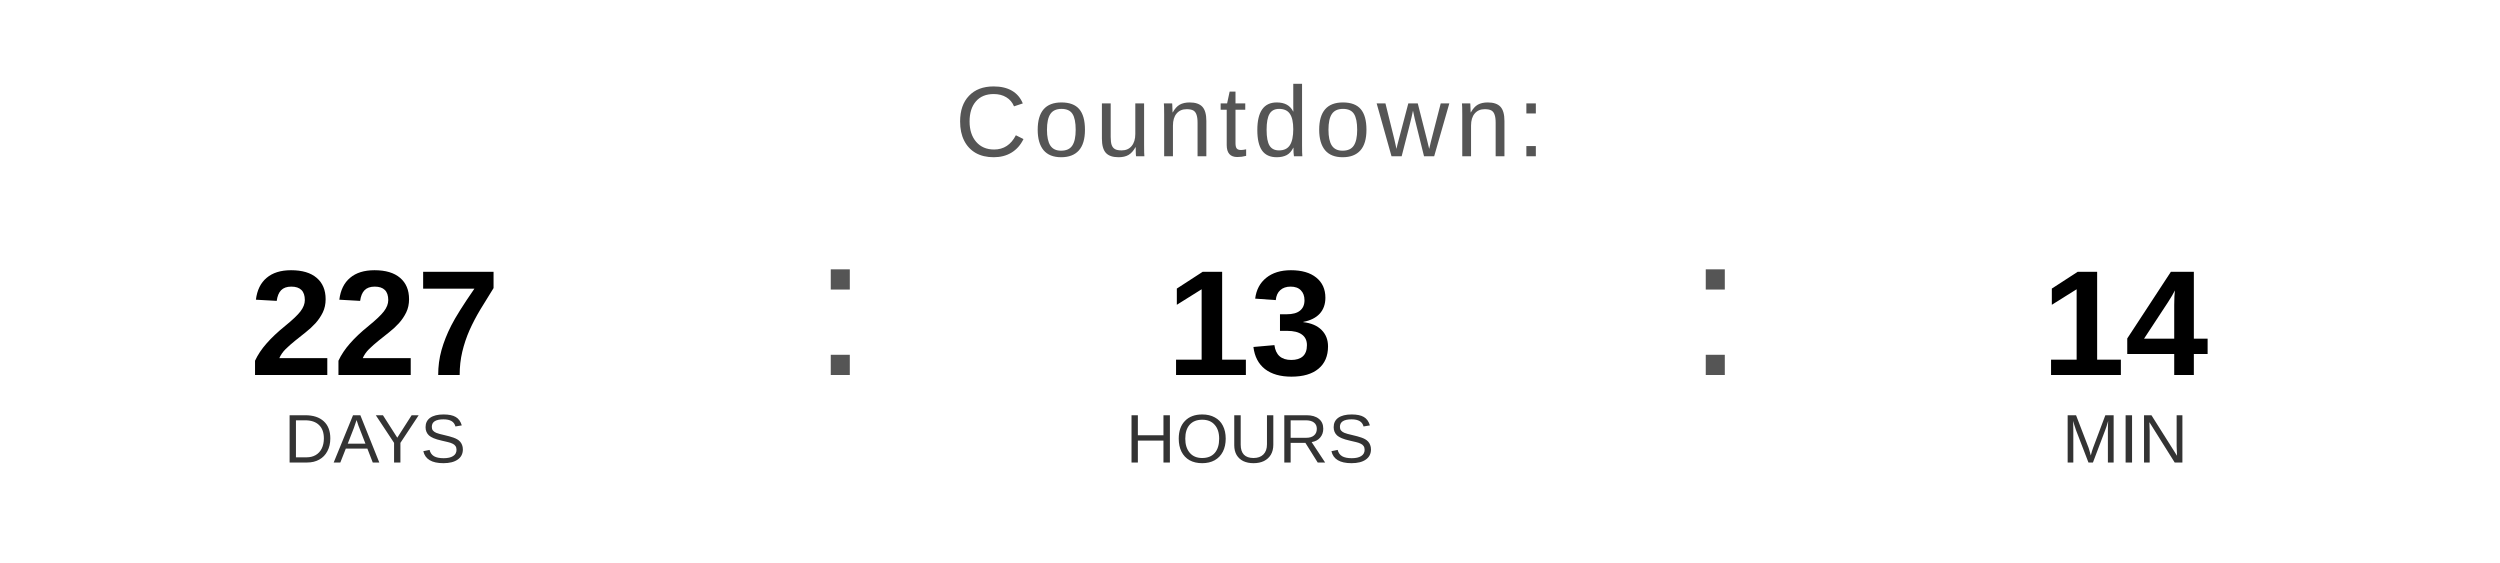
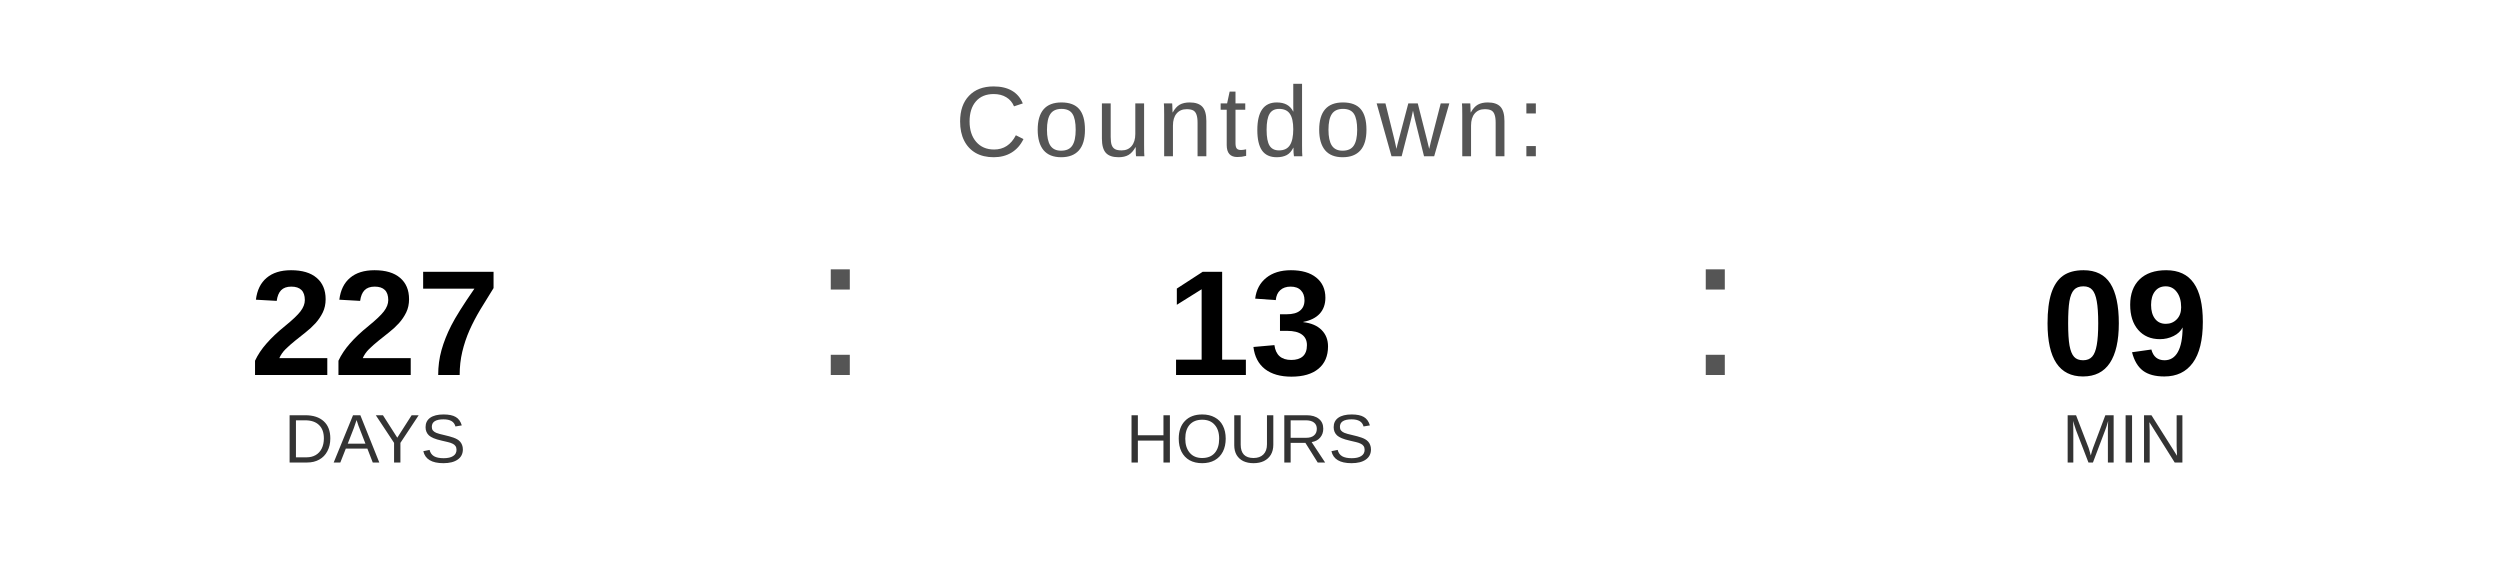
<svg xmlns="http://www.w3.org/2000/svg" width="400" height="90" viewBox="0 0 400 90">
  <text x="200" y="25" font-family="Arial, Helvetica, sans-serif" font-size="16" fill="#555555" text-anchor="middle" letter-spacing="1">
    Countdown:
  </text>
  <text x="60" y="60" font-family="Arial, Helvetica, sans-serif" font-size="24" font-weight="bold" fill="#000000" text-anchor="middle">227</text>
  <text x="60" y="74" font-family="Arial, Helvetica, sans-serif" font-size="11" fill="#333333" text-anchor="middle">DAYS</text>
  <text x="130" y="60" font-family="Arial, sans-serif" font-size="32" fill="#555555">:</text>
  <text x="200" y="60" font-family="Arial, Helvetica, sans-serif" font-size="24" font-weight="bold" fill="#000000" text-anchor="middle">13</text>
  <text x="200" y="74" font-family="Arial, Helvetica, sans-serif" font-size="11" fill="#333333" text-anchor="middle">HOURS</text>
  <text x="270" y="60" font-family="Arial, sans-serif" font-size="32" fill="#555555">:</text>
-   <text x="340" y="60" font-family="Arial, Helvetica, sans-serif" font-size="24" font-weight="bold" fill="#000000" text-anchor="middle">14</text>
+   <text x="340" y="60" font-family="Arial, Helvetica, sans-serif" font-size="24" font-weight="bold" fill="#000000" text-anchor="middle">09</text>
  <text x="340" y="74" font-family="Arial, Helvetica, sans-serif" font-size="11" fill="#333333" text-anchor="middle">MIN</text>
</svg>
